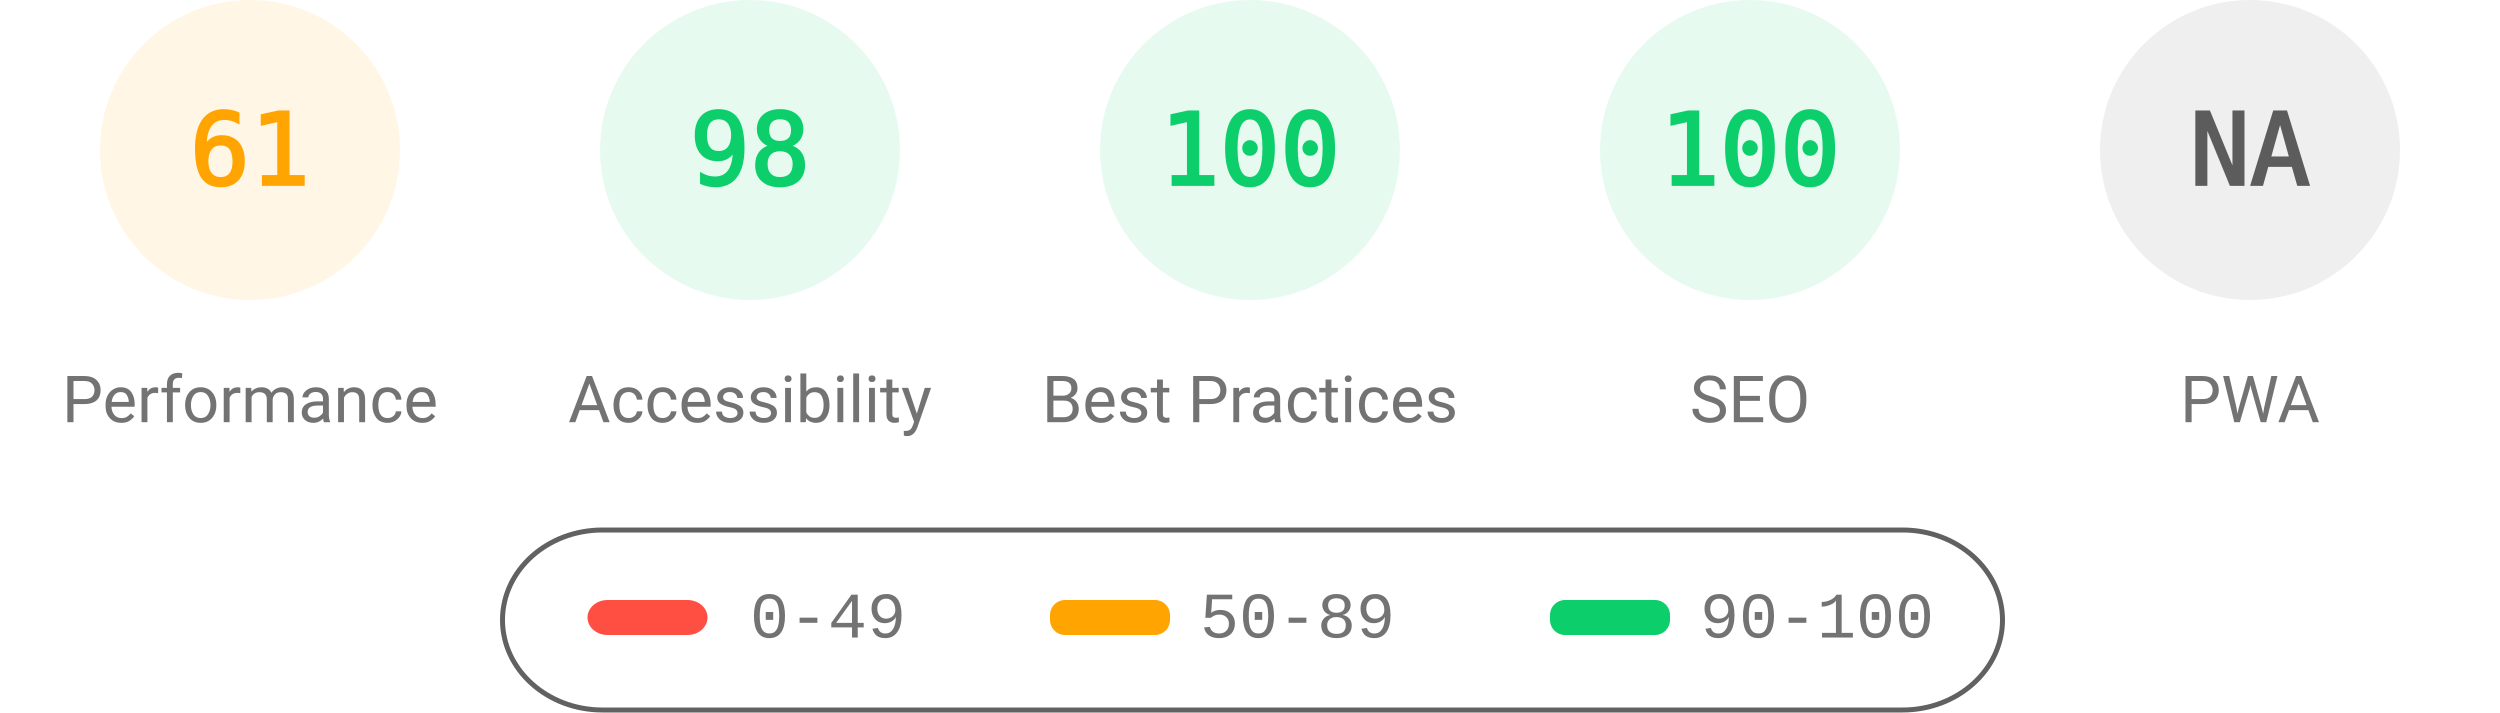
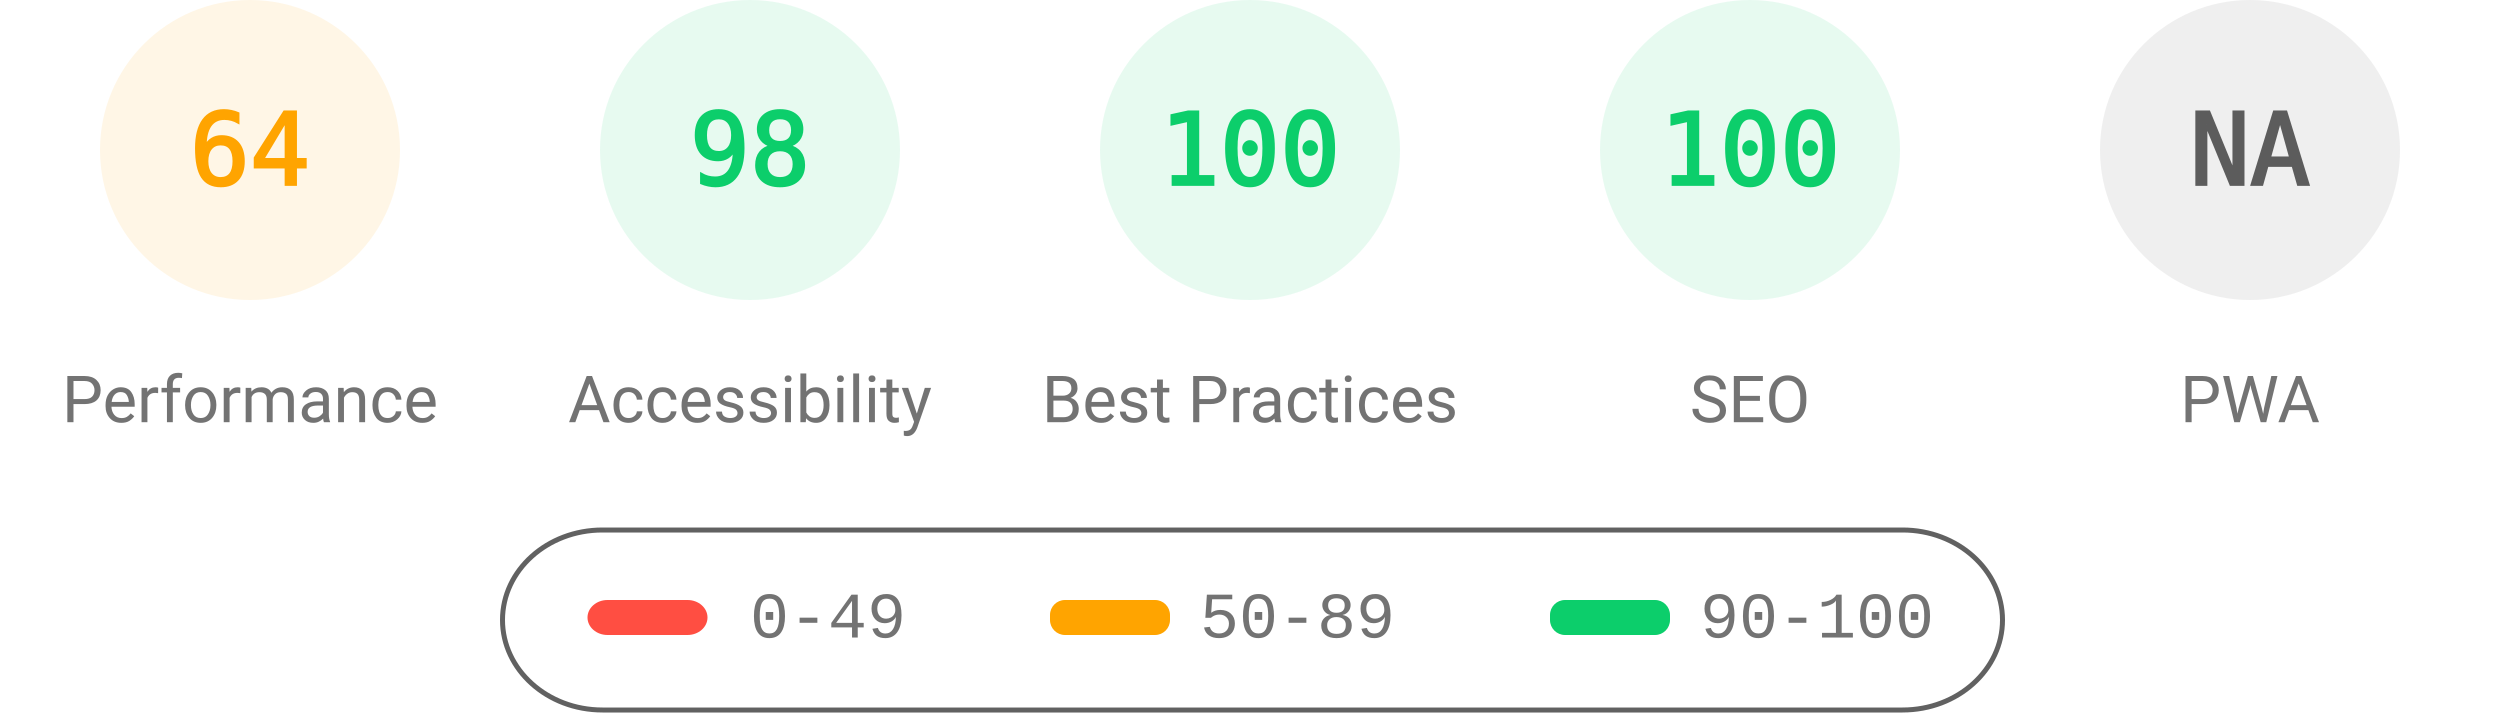
<svg xmlns="http://www.w3.org/2000/svg" fill="none" width="1000" height="285">
  <style>.gauge-base{opacity:.1}.gauge-arc{fill:none;animation-delay:250ms;stroke-linecap:round;transform:rotate(-90deg);transform-origin:100px 60px;animation:load-gauge 1s ease forwards}.guage-text{font-size:40px;font-family:monospace;text-align:center}.guage-red{color:#ff4e42;fill:#ff4e42;stroke:#ff4e42}.guage-orange{color:#ffa400;fill:#ffa400;stroke:#ffa400}.guage-green{color:#0cce6b;fill:#0cce6b;stroke:#0cce6b}.guage-undefined{color:#5c5c5c;fill:#5c5c5c;stroke:#5c5c5c}.guage-title{color:#737373;fill:#737373;stroke:none;font-size:26px;line-height:26px;font-family:Roboto,Halvetica,Arial,sans-serif}@keyframes load-gauge{from{stroke-dasharray:0 352.858}}</style>
  <svg class="guage-div guage-perf guage-orange" viewBox="0 0 200 200" width="200" height="200">
    <circle class="gauge-base" r="56" cx="100" cy="60" stroke-width="8" />
-     <circle class="gauge-arc guage-arc-1" r="56" cx="100" cy="60" stroke-width="8" style="stroke-dasharray:214.633,351.858" />
-     <text class="guage-text" x="100" y="60" alignment-baseline="central" dominant-baseline="central" text-anchor="middle">61</text>
+     <circle class="gauge-arc guage-arc-1" r="56" cx="100" cy="60" stroke-width="8" style="stroke-dasharray:225.189,351.858" />
+     <text class="guage-text" x="100" y="60" alignment-baseline="central" dominant-baseline="central" text-anchor="middle">64</text>
    <text class="guage-title" x="100" y="160" alignment-baseline="central" dominant-baseline="central" text-anchor="middle">Performance</text>
  </svg>
  <svg class="guage-div guage-acc guage-green" viewBox="0 0 200 200" width="200" height="200" x="200">
    <circle class="gauge-base" r="56" cx="100" cy="60" stroke-width="8" />
    <circle class="gauge-arc guage-arc-2" r="56" cx="100" cy="60" stroke-width="8" style="stroke-dasharray:344.821,351.858" />
    <text class="guage-text" x="100" y="60" alignment-baseline="central" dominant-baseline="central" text-anchor="middle">98</text>
    <text class="guage-title" x="100" y="160" alignment-baseline="central" dominant-baseline="central" text-anchor="middle">Accessibility</text>
  </svg>
  <svg class="guage-div guage-best guage-green" viewBox="0 0 200 200" width="200" height="200" x="400">
    <circle class="gauge-base" r="56" cx="100" cy="60" stroke-width="8" />
    <circle class="gauge-arc guage-arc-3" r="56" cx="100" cy="60" stroke-width="8" style="stroke-dasharray:351.858,351.858" />
    <text class="guage-text" x="100" y="60" alignment-baseline="central" dominant-baseline="central" text-anchor="middle">100</text>
    <text class="guage-title" x="100" y="160" alignment-baseline="central" dominant-baseline="central" text-anchor="middle">Best Practices</text>
  </svg>
  <svg class="guage-div guage-seo guage-green" viewBox="0 0 200 200" width="200" height="200" x="600">
    <circle class="gauge-base" r="56" cx="100" cy="60" stroke-width="8" />
    <circle class="gauge-arc guage-arc-4" r="56" cx="100" cy="60" stroke-width="8" style="stroke-dasharray:351.858,351.858" />
    <text class="guage-text" x="100" y="60" alignment-baseline="central" dominant-baseline="central" text-anchor="middle">100</text>
    <text class="guage-title" x="100" y="160" alignment-baseline="central" dominant-baseline="central" text-anchor="middle">SEO</text>
  </svg>
  <svg class="guage-div guage-pwa guage-undefined" viewBox="0 0 200 200" width="200" height="200" x="800">
    <circle class="gauge-base" r="56" cx="100" cy="60" stroke-width="8" />
    <circle class="gauge-arc guage-arc-4" r="56" cx="100" cy="60" stroke-width="8" style="stroke-dasharray:351.858,351.858" />
    <text class="guage-text" x="100" y="60" alignment-baseline="central" dominant-baseline="central" text-anchor="middle">NA</text>
    <text class="guage-title" x="100" y="160" alignment-baseline="central" dominant-baseline="central" text-anchor="middle">PWA</text>
  </svg>
  <svg width="604" height="76" x="200" y="210">
    <path fill="none" id="canvas_background" d="M-1-1h604v80H-1z" />
    <rect fill-opacity="0" stroke="#616161" stroke-width="2" rx="40" id="svg_2" height="72" width="600" y="2" x="1" fill="#000" />
    <rect stroke="#000" rx="8" id="svg_3" height="14" width="48" y="30" x="35" stroke-opacity="null" stroke-width="0" fill="#ff4e42" />
    <rect stroke="#000" rx="6" id="svg_4" height="14" width="48" y="30" x="220" stroke-opacity="null" stroke-width="0" fill="#ffa400" />
    <rect stroke="#000" rx="6" id="svg_5" height="14" width="48" y="30" x="420" stroke-opacity="null" stroke-width="0" fill="#0cce6b" />
    <text xml:space="preserve" text-anchor="start" font-family="'Courier New', Courier, monospace" font-size="26" id="svg_6" y="45" x="100" stroke-opacity="null" stroke-width="0" stroke="#000" fill="#737373">0-49</text>
    <text xml:space="preserve" text-anchor="start" font-family="'Courier New', Courier, monospace" font-size="26" id="svg_7" y="45" x="280" stroke-opacity="null" stroke-width="0" stroke="#000" fill="#737373">50-89</text>
    <text xml:space="preserve" text-anchor="start" font-family="'Courier New', Courier, monospace" font-size="26" id="svg_8" y="45" x="480" stroke-opacity="null" stroke-width="0" stroke="#000" fill="#737373">90-100</text>
  </svg>
</svg>
